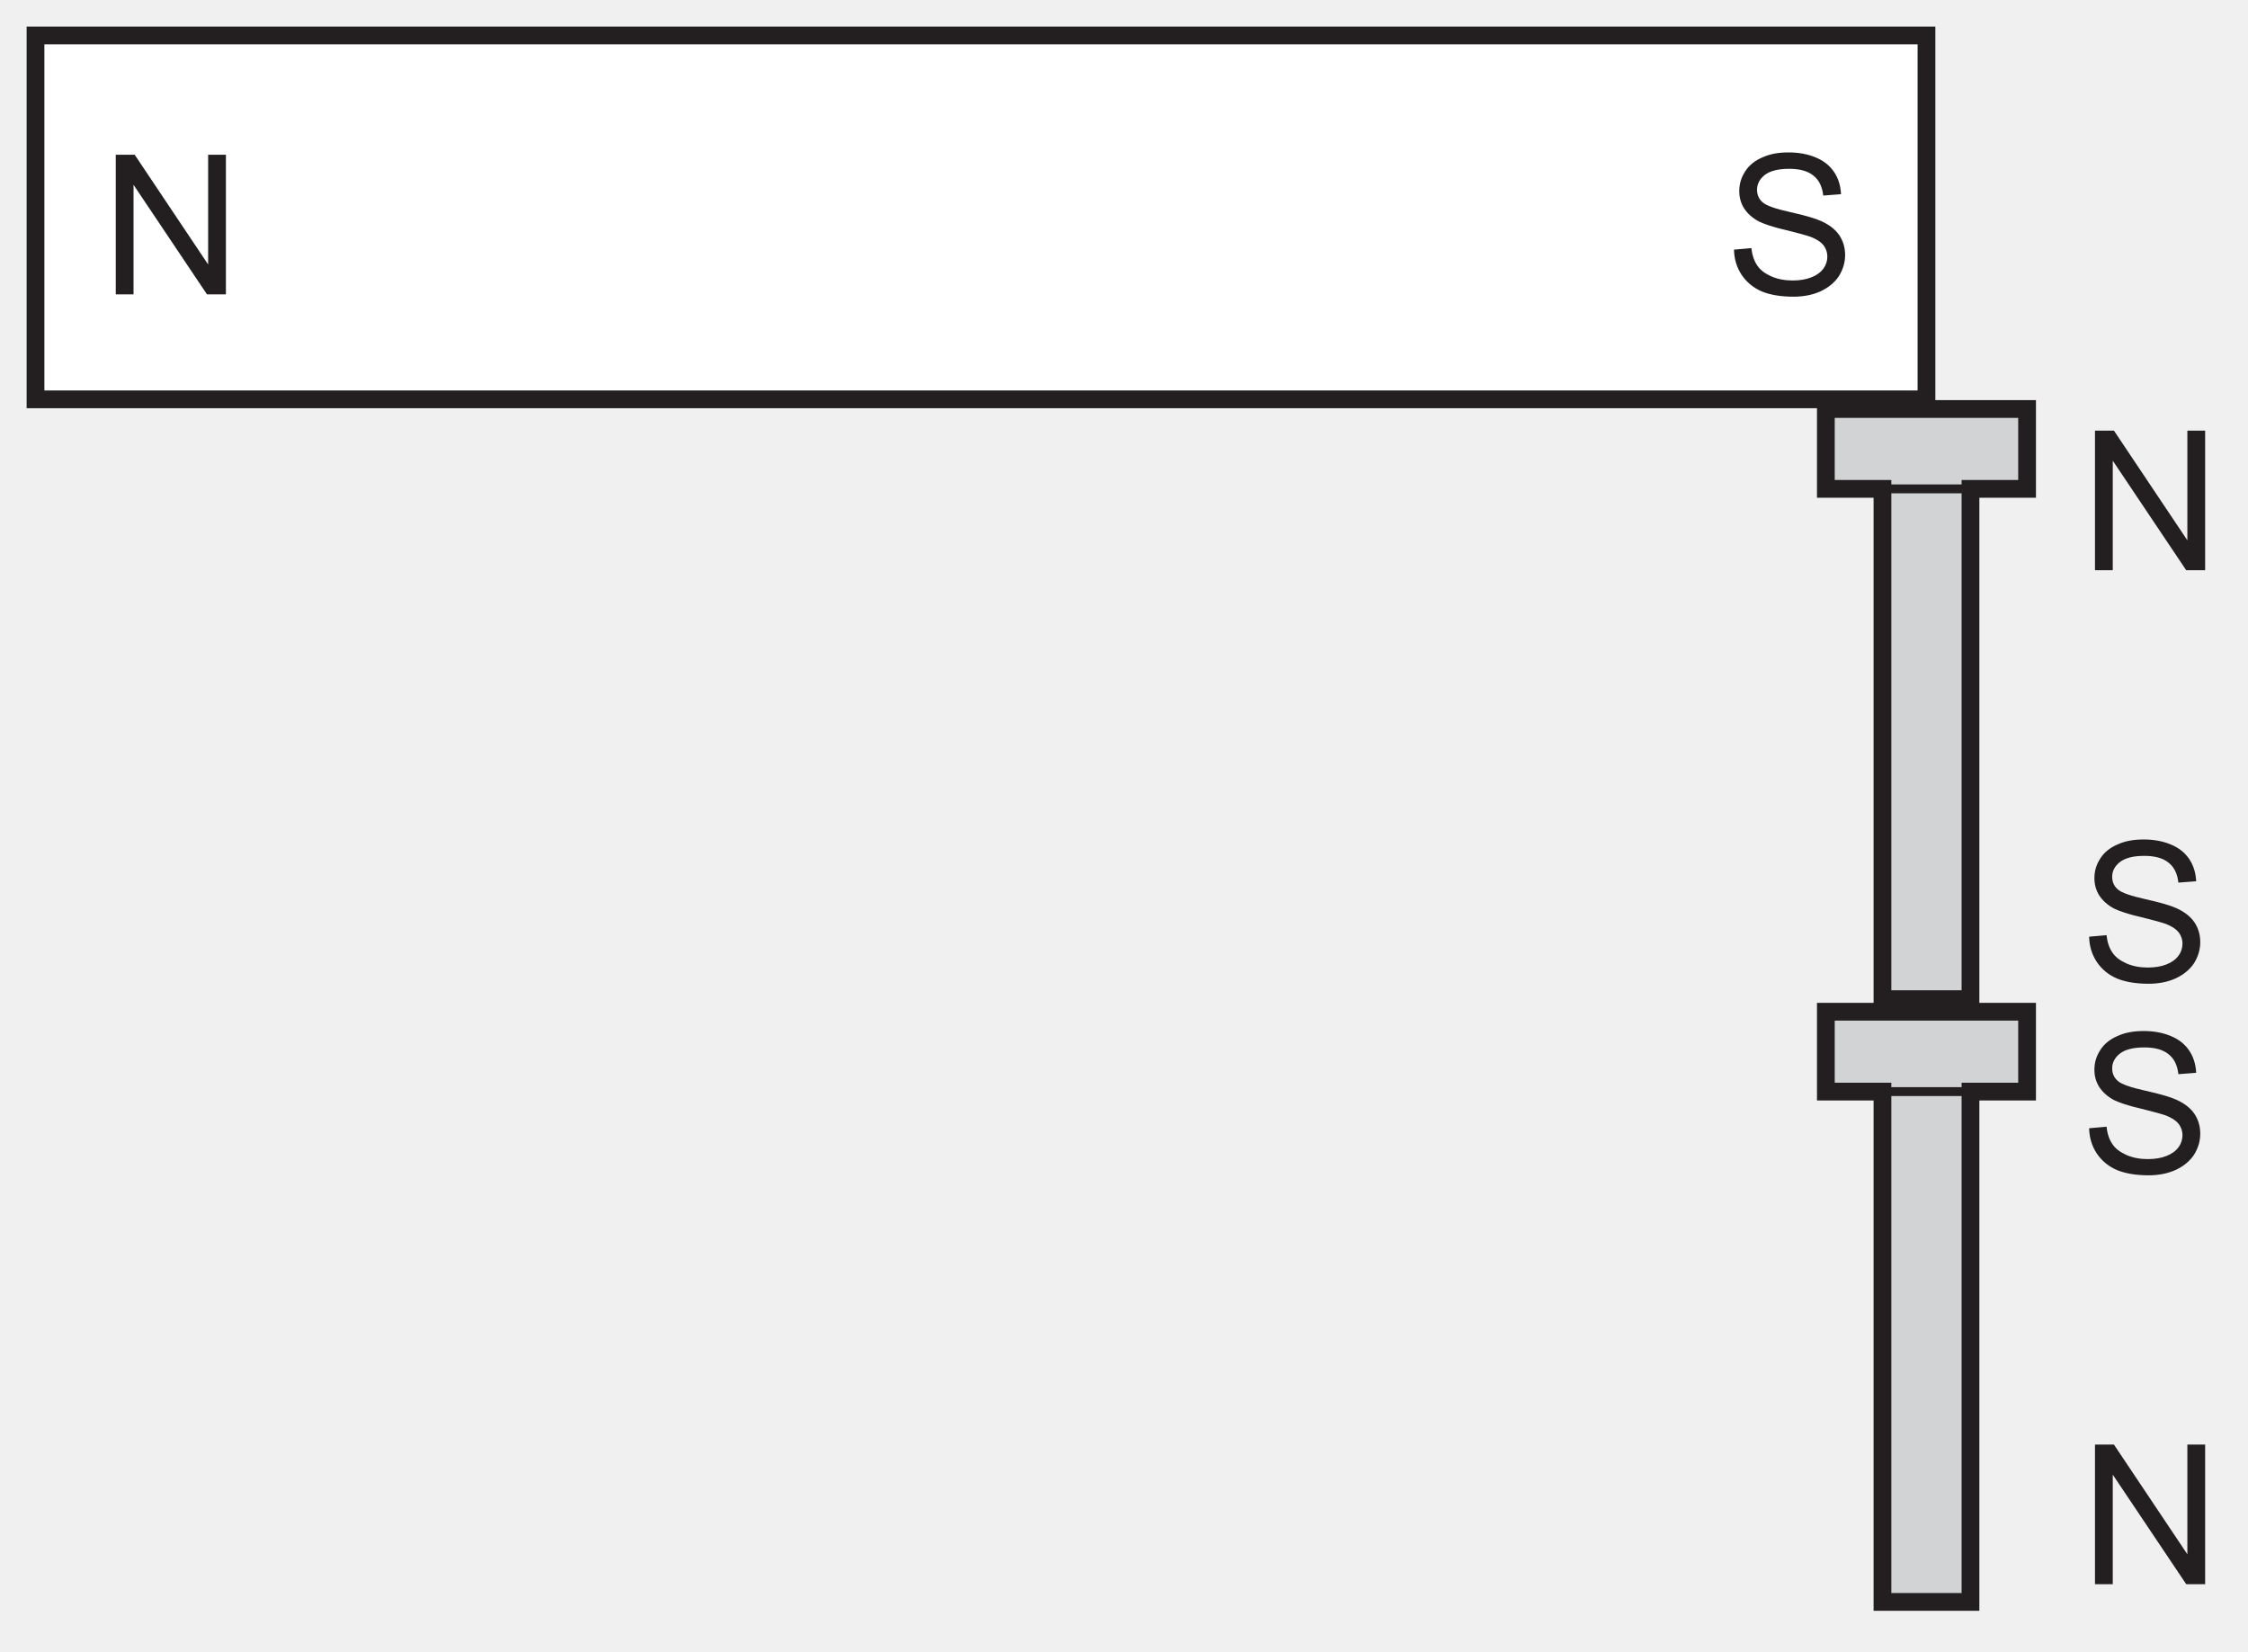
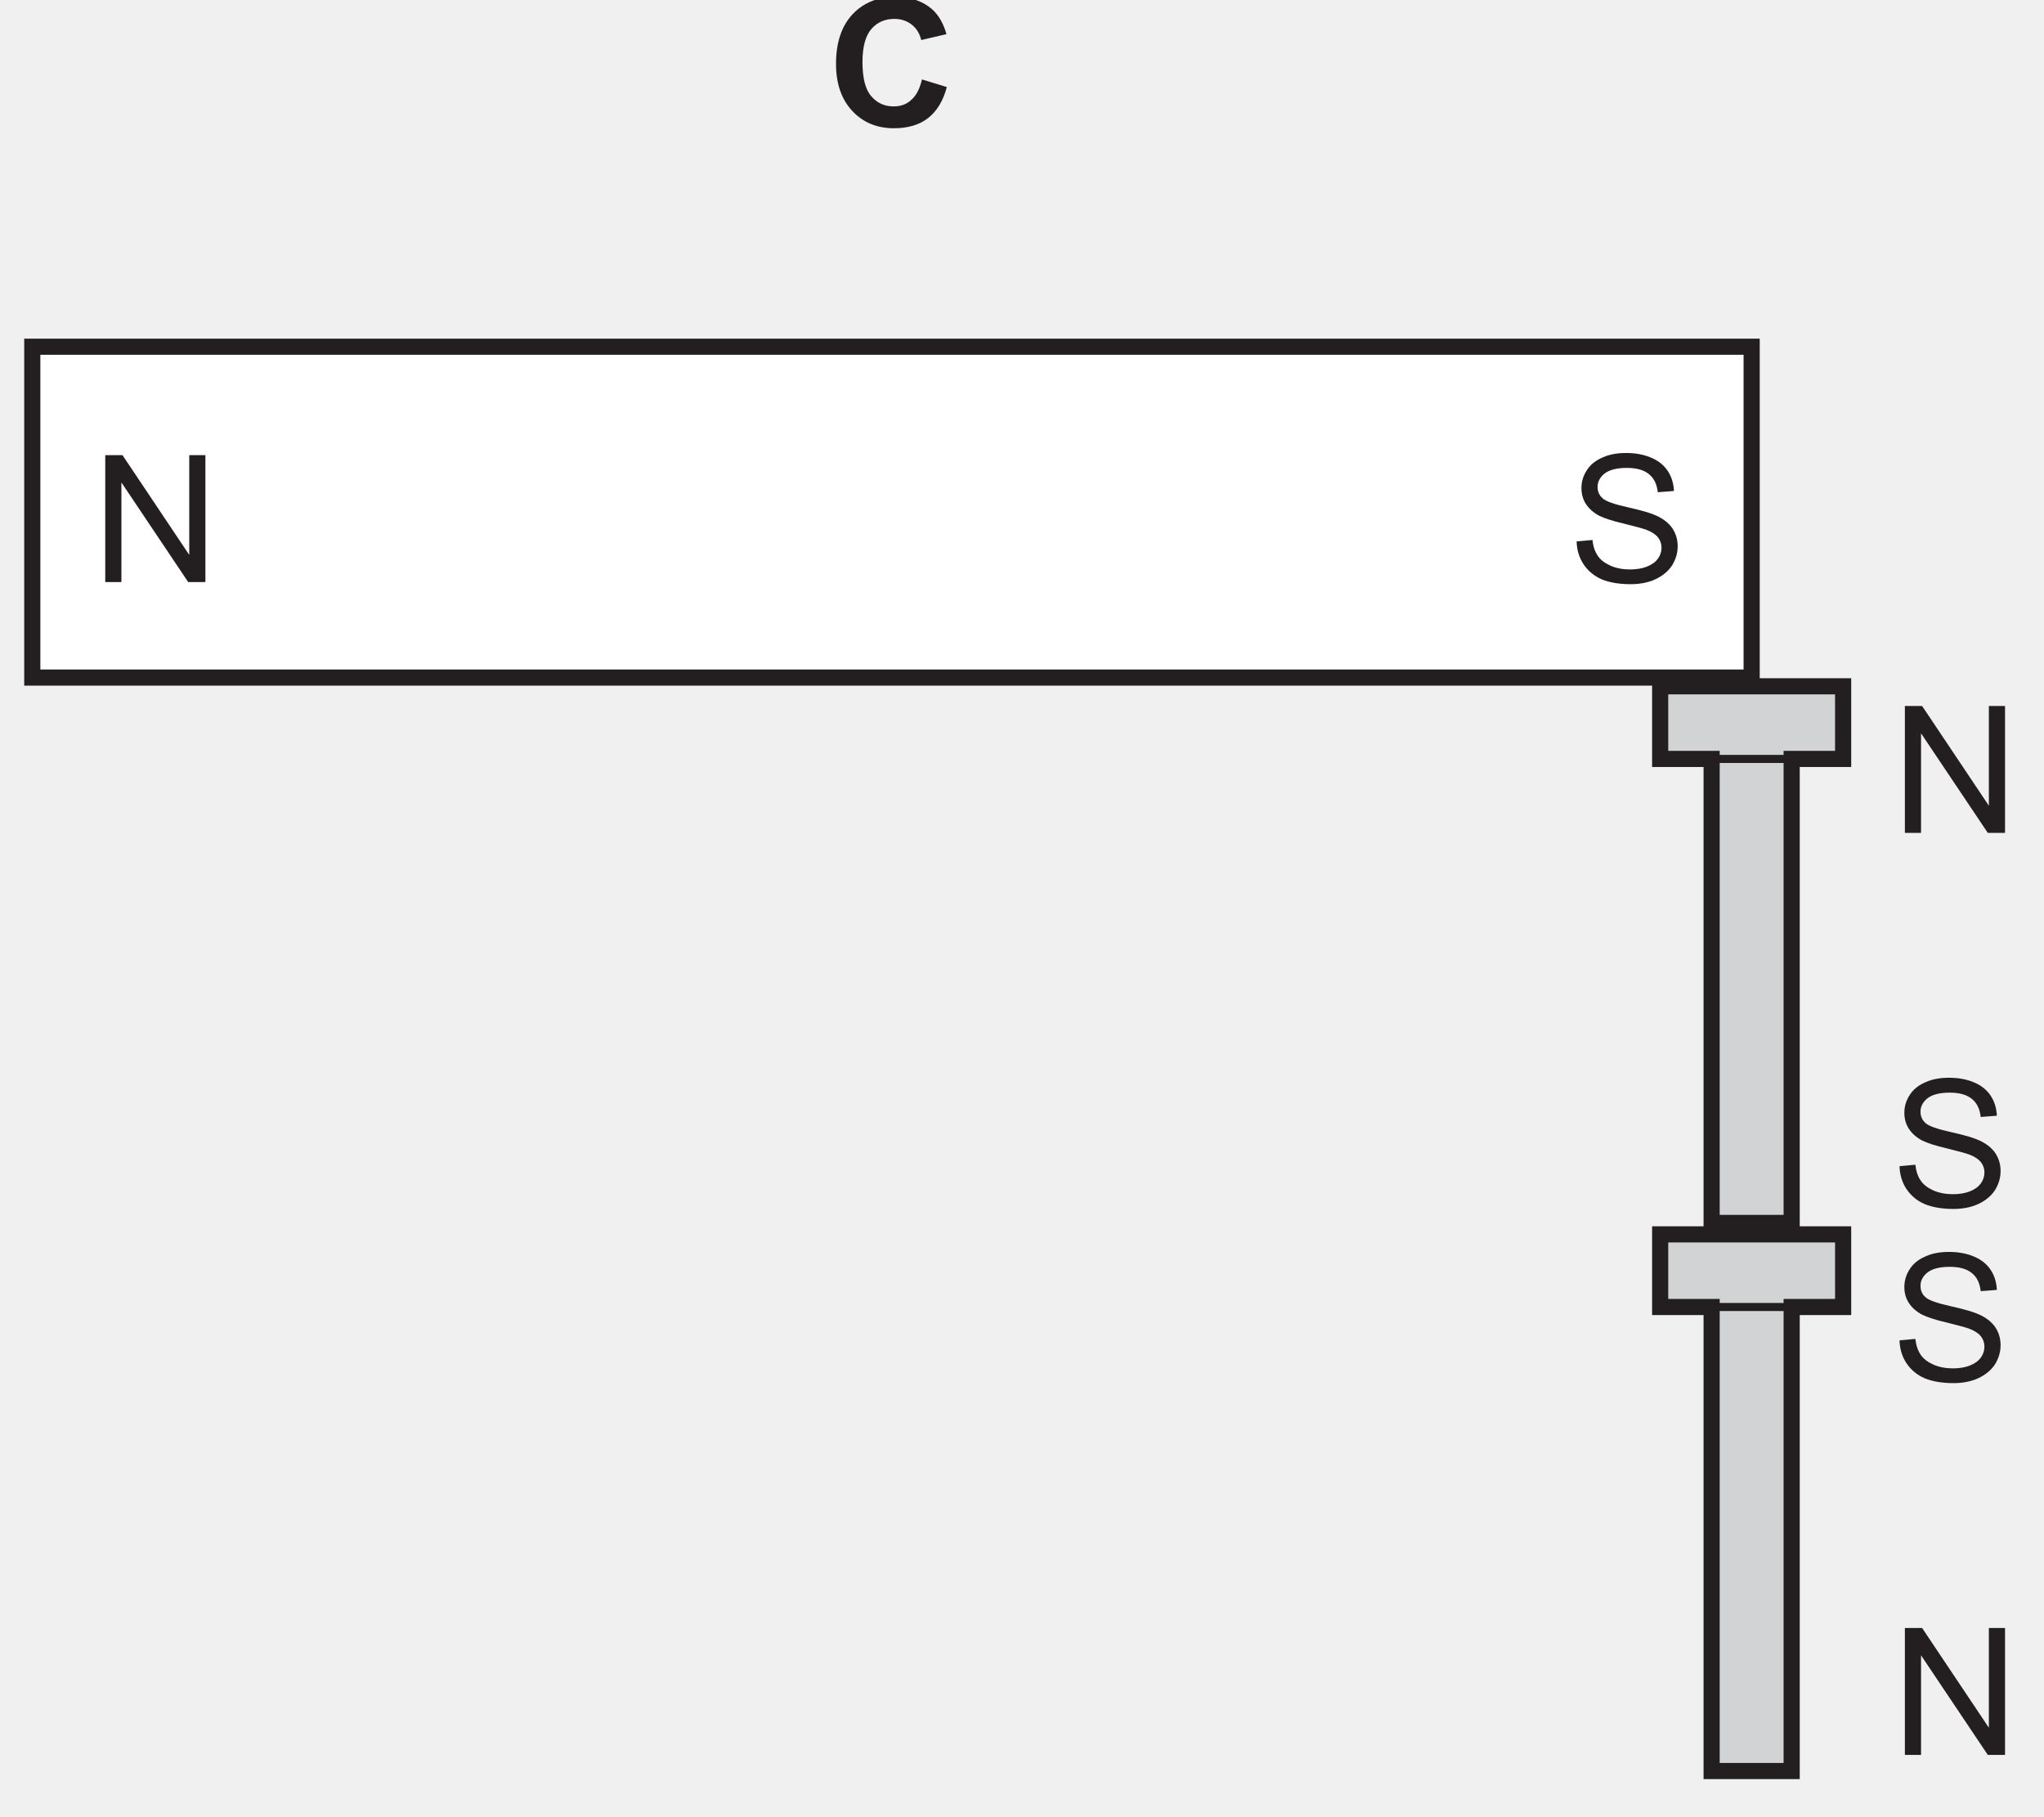
- <svg xmlns="http://www.w3.org/2000/svg" xmlns:xlink="http://www.w3.org/1999/xlink" data-id="0625_2021MJ_13_q28_optC" data-width-mm="44.67" data-height-mm="32.82" data-measure="false" data-source="0625/13 MJ 2021 p13" version="1.1" width="126.617" height="93.027" viewBox="0 0 126.617 93.027">
+ <svg xmlns="http://www.w3.org/2000/svg" xmlns:xlink="http://www.w3.org/1999/xlink" data-id="0625_2021MJ_13_q28_optC" data-width-mm="44.67" data-height-mm="39.69" data-measure="false" data-source="0625/13 MJ 2021 p13" version="1.1" width="126.617" height="112.500" viewBox="0 0 126.617 112.500">
  <defs>
    <clipPath id="clip_1">
-       <path transform="matrix(1,0,0,-1,-144.18,554.027)" d="M144.18 460.999H270.797V554.027H144.18Z" />
+       <path transform="matrix(1,0,0,-1,-144.18,573.5)" d="M144.18 460.999H270.797V573.5H144.18Z" />
    </clipPath>
    <clipPath id="clip_2">
-       <path transform="matrix(1,0,0,-1,-144.18,554.027)" d="M0 0H595V842H0Z" />
+       <path transform="matrix(1,0,0,-1,-144.18,573.5)" d="M0 0H595V842H0Z" />
    </clipPath>
    <clipPath id="clip_3">
-       <path transform="matrix(1,0,0,-1,-144.18,554.027)" d="M145.68 461.24H448.81V728.230H145.68Z" />
+       <path transform="matrix(1,0,0,-1,-144.18,573.5)" d="M145.68 461.24H448.81V728.230H145.68Z" />
    </clipPath>
    <clipPath id="clip_4">
-       <path transform="matrix(1,0,0,-1,-144.18,554.027)" d="M145.68 461.24H448.81V728.230H145.68Z" />
+       <path transform="matrix(1,0,0,-1,-144.18,573.5)" d="M145.68 461.24H448.81V728.230H145.68Z" />
    </clipPath>
    <path id="font_5_14" d="M.166 0V.561L.542 0H.639V.715H.548V.153L.172 .715H.075V0H.166Z" />
    <path id="font_5_17" d="M.084 .100C.109 .063 .143 .034 .187 .015 .231-.003 .285-.012 .350-.012 .401-.012 .447-.003 .487 .015 .528 .034 .560 .060 .582 .093 .603 .127 .614 .163 .614 .201 .614 .239 .604 .273 .584 .303 .564 .332 .534 .356 .492 .375 .464 .388 .411 .404 .334 .421 .257 .438 .209 .455 .191 .472 .172 .489 .163 .510 .163 .536 .163 .565 .176 .590 .202 .611 .229 .632 .270 .643 .328 .643 .383 .643 .424 .631 .452 .608 .481 .585 .497 .551 .502 .506L.593 .513C.591 .555 .580 .593 .558 .626 .536 .659 .505 .684 .464 .701 .424 .718 .377 .727 .324 .727 .276 .727 .232 .720 .194 .703 .153 .686 .123 .662 .103 .631 .082 .599 .072 .566 .072 .529 .072 .496 .080 .467 .097 .440 .114 .414 .139 .391 .173 .373 .200 .360 .246 .344 .312 .329 .377 .313 .420 .301 .439 .294 .469 .282 .490 .268 .503 .252 .516 .235 .523 .215 .523 .194 .523 .171 .516 .150 .503 .132 .489 .113 .469 .098 .441 .087 .413 .076 .381 .071 .345 .071 .305 .071 .268 .078 .236 .092 .203 .107 .179 .125 .164 .148 .148 .171 .138 .201 .134 .237L.045 .229C.046 .181 .059 .138 .084 .100Z" />
-     <clipPath id="clip_6">
-       <path transform="matrix(1,0,0,-1,-144.18,554.027)" d="M145.68 461.24H448.81V728.230H145.68Z" />
-     </clipPath>
+     <path id="font_6_3" d="M.470 .148C.444 .123 .410 .111 .371 .111 .319 .111 .277 .130 .244 .169 .211 .207 .195 .271 .195 .362 .195 .447 .212 .509 .245 .547 .278 .585 .321 .604 .375 .604 .412 .604 .445 .593 .472 .572 .5 .550 .517 .521 .526 .485L.668 .518C.652 .575 .627 .619 .595 .651 .541 .702 .469 .728 .381 .728 .281 .728 .200 .695 .138 .629 .077 .563 .046 .470 .046 .351 .046 .238 .077 .150 .138 .085 .199 .020 .277-.012 .372-.012 .449-.012 .513 .006 .563 .044 .613 .083 .649 .141 .670 .220L.530 .263C.518 .211 .498 .172 .470 .148Z" />
    <clipPath id="clip_7">
-       <path transform="matrix(1,0,0,-1,-144.18,554.027)" d="M145.68 461.24H448.81V728.230H145.68Z" />
+       <path transform="matrix(1,0,0,-1,-144.18,573.5)" d="M145.68 461.24H448.81V728.230H145.68Z" />
    </clipPath>
    <clipPath id="clip_8">
-       <path transform="matrix(1,0,0,-1,-144.18,554.027)" d="M103.2 144.5H491.430V410.452H103.2Z" />
+       <path transform="matrix(1,0,0,-1,-144.18,573.5)" d="M145.68 461.24H448.81V728.230H145.68Z" />
    </clipPath>
    <clipPath id="clip_9">
-       <path transform="matrix(1,0,0,-1,-144.18,554.027)" d="M103.2 144.5H491.430V410.452H103.2Z" />
+       <path transform="matrix(1,0,0,-1,-144.18,573.5)" d="M103.2 144.5H491.430V410.452H103.2Z" />
    </clipPath>
    <clipPath id="clip_10">
-       <path transform="matrix(1,0,0,-1,-144.18,554.027)" d="M103.2 144.5H491.430V410.452H103.2Z" />
+       <path transform="matrix(1,0,0,-1,-144.18,573.5)" d="M103.2 144.5H491.430V410.452H103.2Z" />
+     </clipPath>
+     <clipPath id="clip_11">
+       <path transform="matrix(1,0,0,-1,-144.18,573.5)" d="M103.2 144.5H491.430V410.452H103.2Z" />
    </clipPath>
  </defs>
  <g clip-path="url(#clip_1)">
    <g clip-path="url(#clip_2)">
      <g clip-path="url(#clip_3)" />
-       <path transform="matrix(1,0,0,-1,-144.18,554.027)" d="M146.18 552.027H252.687V531.535H146.18Z" fill="#ffffff" />
+       <path transform="matrix(1,0,0,-1,-144.18,573.5)" d="M146.18 552.027H252.687V531.535H146.18Z" fill="#ffffff" />
      <g clip-path="url(#clip_4)">
-         <path transform="matrix(1,0,0,-1,-144.18,554.027)" stroke-width="1" stroke-linecap="butt" stroke-miterlimit="10" stroke-linejoin="miter" fill="none" stroke="#231f20" d="M146.18 552.027H252.687V531.535H146.18Z" />
+         <path transform="matrix(1,0,0,-1,-144.18,573.5)" stroke-width="1" stroke-linecap="butt" stroke-miterlimit="10" stroke-linejoin="miter" fill="none" stroke="#231f20" d="M146.18 552.027H252.687V531.535H146.18Z" />
      </g>
-       <use data-text="N" xlink:href="#font_5_14" transform="matrix(11.000,0,0,-10.995,5.695,16.577)" fill="#231f20" />
-       <use data-text="S" xlink:href="#font_5_17" transform="matrix(11.000,0,0,-10.995,97.171,16.577)" fill="#231f20" />
-       <path transform="matrix(1,0,0,-1,-144.18,554.027)" d="M247.02 530.993V526.495H250.208V497.756H255.166V526.495H258.354V530.993H247.02" fill="#d1d3d4" />
-       <path transform="matrix(1,0,0,-1,-144.18,554.027)" stroke-width="1" stroke-linecap="butt" stroke-miterlimit="10" stroke-linejoin="miter" fill="none" stroke="#231f20" d="M247.02 530.993V526.495H250.208V497.756H255.166V526.495H258.354V530.993H247.02Z" />
-       <use data-text="N" xlink:href="#font_5_14" transform="matrix(11.000,0,0,-10.995,117.174,32.113)" fill="#231f20" />
-       <use data-text="S" xlink:href="#font_5_17" transform="matrix(11.000,0,0,-10.995,117.174,55.271)" fill="#231f20" />
-       <path transform="matrix(1,0,0,-1,-144.18,554.027)" d="M247.02 497.048V492.55H250.208V463.81H255.166V492.55H258.354V497.048H247.02" fill="#d1d3d4" />
-       <g clip-path="url(#clip_6)">
-         <path transform="matrix(1,0,0,-1,-144.18,554.027)" stroke-width="1" stroke-linecap="butt" stroke-miterlimit="10" stroke-linejoin="miter" fill="none" stroke="#231f20" d="M247.02 497.048V492.55H250.208V463.81H255.166V492.55H258.354V497.048H247.02Z" />
+       <use data-text="N" xlink:href="#font_5_14" transform="matrix(11.000,0,0,-10.995,5.695,36.050)" fill="#231f20" />
+       <use data-text="S" xlink:href="#font_5_17" transform="matrix(11.000,0,0,-10.995,97.171,36.050)" fill="#231f20" />
+       <use data-text="C" xlink:href="#font_6_3" transform="matrix(11.000,0,0,-10.995,51.282,7.811)" fill="#231f20" />
+       <path transform="matrix(1,0,0,-1,-144.18,573.5)" d="M247.02 530.993V526.495H250.208V497.756H255.166V526.495H258.354V530.993H247.02" fill="#d1d3d4" />
+       <path transform="matrix(1,0,0,-1,-144.18,573.5)" stroke-width="1" stroke-linecap="butt" stroke-miterlimit="10" stroke-linejoin="miter" fill="none" stroke="#231f20" d="M247.02 530.993V526.495H250.208V497.756H255.166V526.495H258.354V530.993H247.02Z" />
+       <use data-text="N" xlink:href="#font_5_14" transform="matrix(11.000,0,0,-10.995,117.174,51.586)" fill="#231f20" />
+       <use data-text="S" xlink:href="#font_5_17" transform="matrix(11.000,0,0,-10.995,117.174,74.744)" fill="#231f20" />
+       <path transform="matrix(1,0,0,-1,-144.18,573.5)" d="M247.02 497.048V492.55H250.208V463.81H255.166V492.55H258.354V497.048H247.02" fill="#d1d3d4" />
+       <g clip-path="url(#clip_7)">
+         <path transform="matrix(1,0,0,-1,-144.18,573.5)" stroke-width="1" stroke-linecap="butt" stroke-miterlimit="10" stroke-linejoin="miter" fill="none" stroke="#231f20" d="M247.02 497.048V492.55H250.208V463.81H255.166V492.55H258.354V497.048H247.02Z" />
      </g>
-       <use data-text="S" xlink:href="#font_5_17" transform="matrix(11.000,0,0,-10.995,117.174,66.059)" fill="#231f20" />
-       <use data-text="N" xlink:href="#font_5_14" transform="matrix(11.000,0,0,-10.995,117.174,89.218)" fill="#231f20" />
-       <g clip-path="url(#clip_7)" />
-       <path transform="matrix(1,0,0,-1,-144.18,554.027)" stroke-width=".5" stroke-linecap="butt" stroke-miterlimit="10" stroke-linejoin="miter" fill="none" stroke="#231f20" d="M250.208 526.495H255.166M250.208 492.55H255.166" />
+       <use data-text="S" xlink:href="#font_5_17" transform="matrix(11.000,0,0,-10.995,117.174,85.532)" fill="#231f20" />
+       <use data-text="N" xlink:href="#font_5_14" transform="matrix(11.000,0,0,-10.995,117.174,108.691)" fill="#231f20" />
      <g clip-path="url(#clip_8)" />
+       <path transform="matrix(1,0,0,-1,-144.18,573.5)" stroke-width=".5" stroke-linecap="butt" stroke-miterlimit="10" stroke-linejoin="miter" fill="none" stroke="#231f20" d="M250.208 526.495H255.166M250.208 492.55H255.166" />
      <g clip-path="url(#clip_9)" />
      <g clip-path="url(#clip_10)" />
+       <g clip-path="url(#clip_11)" />
    </g>
  </g>
</svg>
